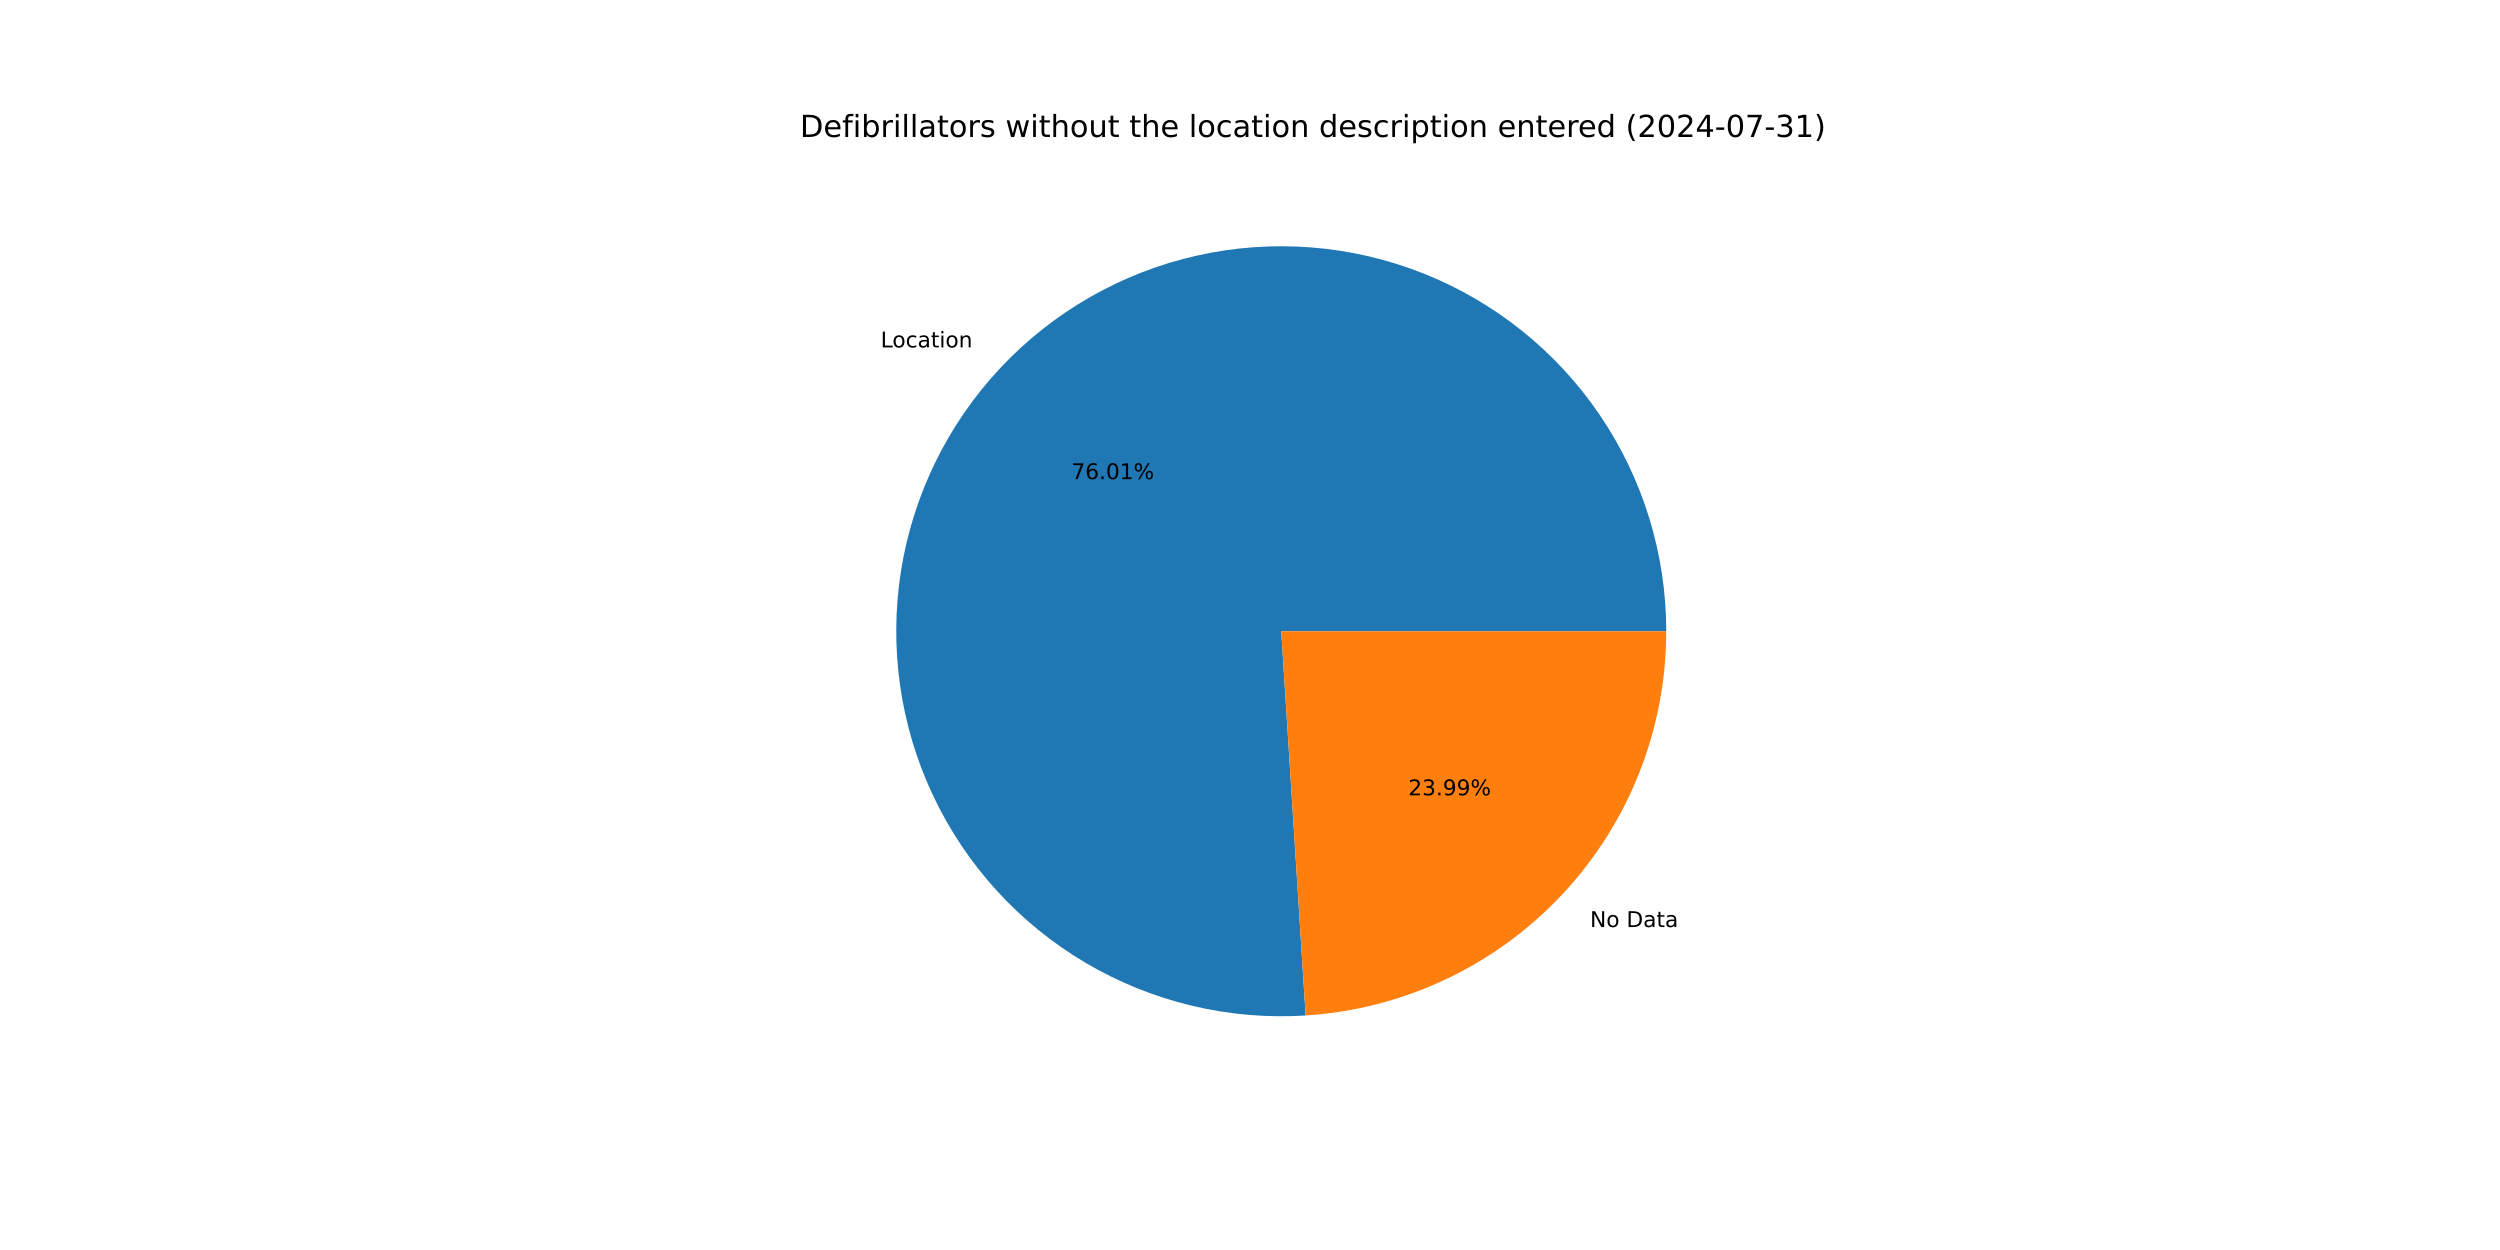
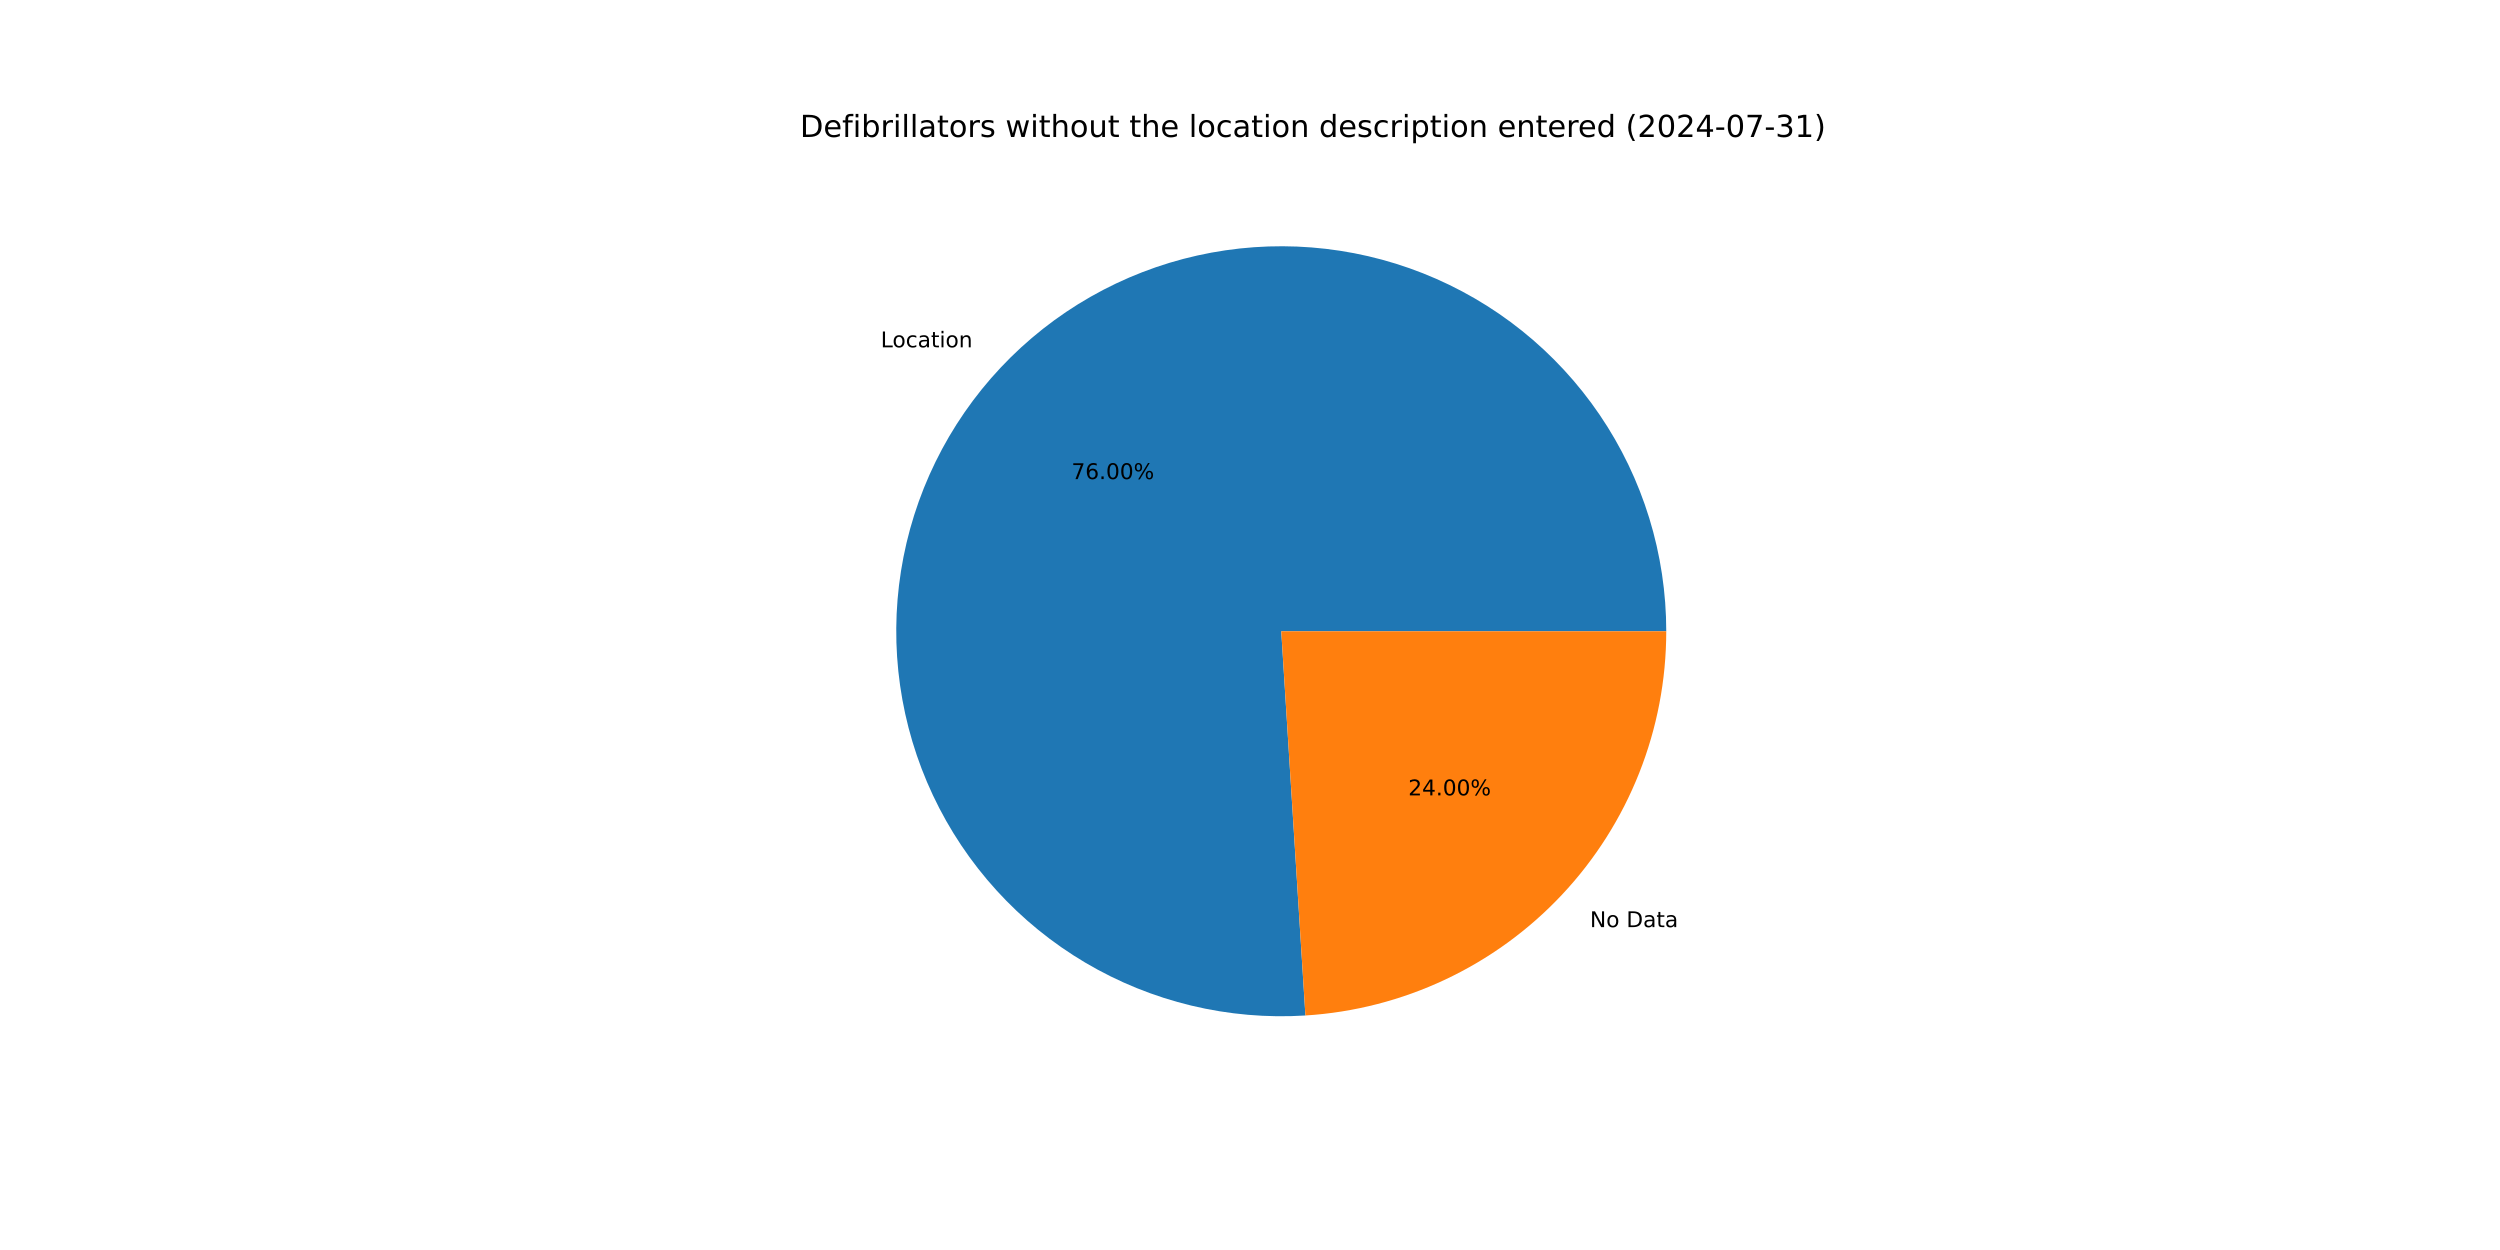
<svg xmlns="http://www.w3.org/2000/svg" xmlns:xlink="http://www.w3.org/1999/xlink" width="1152pt" height="576pt" viewBox="0 0 1152 576" version="1.1">
  <defs>
    <style type="text/css">*{stroke-linejoin: round; stroke-linecap: butt}</style>
  </defs>
  <g id="figure_1">
    <g id="patch_1">
      <path d="M 0 576  L 1152 576  L 1152 0  L 0 0  z " style="fill: #ffffff" />
    </g>
    <g id="axes_1">
      <g id="patch_2">
-         <path d="M 767.808 290.88  C 767.808 273.196 765.164 255.611 759.963 238.709  C 754.763 221.806 747.064 205.776 737.123 191.151  C 727.182 176.526 715.11 163.468 701.308 152.413  C 687.505 141.358 672.127 132.428 655.684 125.92  C 639.24 119.413 621.916 115.401 604.286 114.016  C 586.657 112.632 568.918 113.892 551.661 117.753  C 534.404 121.615 517.82 128.035 502.462 136.801  C 487.103 145.566 473.141 156.58 461.039 169.474  C 448.937 182.369 438.831 197.001 431.057 212.885  C 423.282 228.768 417.926 245.725 415.166 263.192  C 412.406 280.66 412.273 298.442 414.772 315.949  C 417.271 333.456 422.373 350.491 429.91 366.488  C 437.447 382.486 447.333 397.267 459.241 410.341  C 471.149 423.415 484.945 434.636 500.172 443.63  C 515.398 452.624 531.883 459.291 549.081 463.409  C 566.279 467.528 583.996 469.052 601.645 467.931  L 590.4 290.88  z " style="fill: #1f77b4" />
+         <path d="M 767.808 290.88  C 767.808 273.198 765.165 255.615 759.965 238.715  C 754.766 221.815 747.07 205.787 737.131 191.163  C 727.193 176.538 715.123 163.482 701.324 152.426  C 687.525 141.371 672.15 132.44 655.71 125.931  C 639.27 119.422 621.948 115.407 604.321 114.019  C 586.694 112.632 568.958 113.887 551.702 117.744  C 534.446 121.601 517.863 128.016 502.504 136.777  C 487.145 145.537 473.181 156.544 461.077 169.434  C 448.973 182.323 438.863 196.95 431.084 212.828  C 423.305 228.707 417.943 245.66 415.177 263.124  C 412.41 280.588 412.27 298.368 414.761 315.873  C 417.252 333.378 422.346 350.414 429.875 366.413  C 437.403 382.412 447.281 397.196 459.18 410.274  C 471.08 423.353 484.868 434.579 500.088 443.58  C 515.307 452.581 531.786 459.257 548.98 463.385  C 566.173 467.513 583.887 469.048 601.534 467.938  L 590.4 290.88  z " style="fill: #1f77b4" />
      </g>
      <g id="patch_3">
-         <path d="M 601.645 467.931  C 646.645 465.073 688.904 445.164 719.761 412.286  C 750.618 379.407 767.808 335.97 767.808 290.88  L 590.4 290.88  z " style="fill: #ff7f0e" />
+         <path d="M 601.534 467.938  C 646.554 465.107 688.843 445.209 719.723 412.326  C 750.603 379.443 767.808 335.989 767.808 290.88  L 590.4 290.88  z " style="fill: #ff7f0e" />
      </g>
      <g id="matplotlib.axis_1" />
      <g id="matplotlib.axis_2" />
      <g id="text_1">
-         <g transform="translate(405.806 160.0932) scale(0.1 -0.1)">
+         <g transform="translate(405.848 160.0485) scale(0.1 -0.1)">
          <defs>
            <path id="DejaVuSans-4c" d="M 628 4666  L 1259 4666  L 1259 531  L 3531 531  L 3531 0  L 628 0  L 628 4666  z " transform="scale(0.015625)" />
            <path id="DejaVuSans-6f" d="M 1959 3097  Q 1497 3097 1228 2736  Q 959 2375 959 1747  Q 959 1119 1226 758  Q 1494 397 1959 397  Q 2419 397 2687 759  Q 2956 1122 2956 1747  Q 2956 2369 2687 2733  Q 2419 3097 1959 3097  z M 1959 3584  Q 2709 3584 3137 3096  Q 3566 2609 3566 1747  Q 3566 888 3137 398  Q 2709 -91 1959 -91  Q 1206 -91 779 398  Q 353 888 353 1747  Q 353 2609 779 3096  Q 1206 3584 1959 3584  z " transform="scale(0.015625)" />
            <path id="DejaVuSans-63" d="M 3122 3366  L 3122 2828  Q 2878 2963 2633 3030  Q 2388 3097 2138 3097  Q 1578 3097 1268 2742  Q 959 2388 959 1747  Q 959 1106 1268 751  Q 1578 397 2138 397  Q 2388 397 2633 464  Q 2878 531 3122 666  L 3122 134  Q 2881 22 2623 -34  Q 2366 -91 2075 -91  Q 1284 -91 818 406  Q 353 903 353 1747  Q 353 2603 823 3093  Q 1294 3584 2113 3584  Q 2378 3584 2631 3529  Q 2884 3475 3122 3366  z " transform="scale(0.015625)" />
            <path id="DejaVuSans-61" d="M 2194 1759  Q 1497 1759 1228 1600  Q 959 1441 959 1056  Q 959 750 1161 570  Q 1363 391 1709 391  Q 2188 391 2477 730  Q 2766 1069 2766 1631  L 2766 1759  L 2194 1759  z M 3341 1997  L 3341 0  L 2766 0  L 2766 531  Q 2569 213 2275 61  Q 1981 -91 1556 -91  Q 1019 -91 701 211  Q 384 513 384 1019  Q 384 1609 779 1909  Q 1175 2209 1959 2209  L 2766 2209  L 2766 2266  Q 2766 2663 2505 2880  Q 2244 3097 1772 3097  Q 1472 3097 1187 3025  Q 903 2953 641 2809  L 641 3341  Q 956 3463 1253 3523  Q 1550 3584 1831 3584  Q 2591 3584 2966 3190  Q 3341 2797 3341 1997  z " transform="scale(0.015625)" />
            <path id="DejaVuSans-74" d="M 1172 4494  L 1172 3500  L 2356 3500  L 2356 3053  L 1172 3053  L 1172 1153  Q 1172 725 1289 603  Q 1406 481 1766 481  L 2356 481  L 2356 0  L 1766 0  Q 1100 0 847 248  Q 594 497 594 1153  L 594 3053  L 172 3053  L 172 3500  L 594 3500  L 594 4494  L 1172 4494  z " transform="scale(0.015625)" />
            <path id="DejaVuSans-69" d="M 603 3500  L 1178 3500  L 1178 0  L 603 0  L 603 3500  z M 603 4863  L 1178 4863  L 1178 4134  L 603 4134  L 603 4863  z " transform="scale(0.015625)" />
            <path id="DejaVuSans-6e" d="M 3513 2113  L 3513 0  L 2938 0  L 2938 2094  Q 2938 2591 2744 2837  Q 2550 3084 2163 3084  Q 1697 3084 1428 2787  Q 1159 2491 1159 1978  L 1159 0  L 581 0  L 581 3500  L 1159 3500  L 1159 2956  Q 1366 3272 1645 3428  Q 1925 3584 2291 3584  Q 2894 3584 3203 3211  Q 3513 2838 3513 2113  z " transform="scale(0.015625)" />
          </defs>
          <use xlink:href="#DejaVuSans-4c" />
          <use xlink:href="#DejaVuSans-6f" x="53.963" />
          <use xlink:href="#DejaVuSans-63" x="115.145" />
          <use xlink:href="#DejaVuSans-61" x="170.125" />
          <use xlink:href="#DejaVuSans-74" x="231.404" />
          <use xlink:href="#DejaVuSans-69" x="270.613" />
          <use xlink:href="#DejaVuSans-6f" x="298.396" />
          <use xlink:href="#DejaVuSans-6e" x="359.578" />
        </g>
      </g>
      <g id="text_2">
-         <g transform="translate(493.7186 220.796) scale(0.1 -0.1)">
+         <g transform="translate(493.7414 220.7716) scale(0.1 -0.1)">
          <defs>
            <path id="DejaVuSans-37" d="M 525 4666  L 3525 4666  L 3525 4397  L 1831 0  L 1172 0  L 2766 4134  L 525 4134  L 525 4666  z " transform="scale(0.015625)" />
            <path id="DejaVuSans-36" d="M 2113 2584  Q 1688 2584 1439 2293  Q 1191 2003 1191 1497  Q 1191 994 1439 701  Q 1688 409 2113 409  Q 2538 409 2786 701  Q 3034 994 3034 1497  Q 3034 2003 2786 2293  Q 2538 2584 2113 2584  z M 3366 4563  L 3366 3988  Q 3128 4100 2886 4159  Q 2644 4219 2406 4219  Q 1781 4219 1451 3797  Q 1122 3375 1075 2522  Q 1259 2794 1537 2939  Q 1816 3084 2150 3084  Q 2853 3084 3261 2657  Q 3669 2231 3669 1497  Q 3669 778 3244 343  Q 2819 -91 2113 -91  Q 1303 -91 875 529  Q 447 1150 447 2328  Q 447 3434 972 4092  Q 1497 4750 2381 4750  Q 2619 4750 2861 4703  Q 3103 4656 3366 4563  z " transform="scale(0.015625)" />
            <path id="DejaVuSans-2e" d="M 684 794  L 1344 794  L 1344 0  L 684 0  L 684 794  z " transform="scale(0.015625)" />
            <path id="DejaVuSans-30" d="M 2034 4250  Q 1547 4250 1301 3770  Q 1056 3291 1056 2328  Q 1056 1369 1301 889  Q 1547 409 2034 409  Q 2525 409 2770 889  Q 3016 1369 3016 2328  Q 3016 3291 2770 3770  Q 2525 4250 2034 4250  z M 2034 4750  Q 2819 4750 3233 4129  Q 3647 3509 3647 2328  Q 3647 1150 3233 529  Q 2819 -91 2034 -91  Q 1250 -91 836 529  Q 422 1150 422 2328  Q 422 3509 836 4129  Q 1250 4750 2034 4750  z " transform="scale(0.015625)" />
-             <path id="DejaVuSans-31" d="M 794 531  L 1825 531  L 1825 4091  L 703 3866  L 703 4441  L 1819 4666  L 2450 4666  L 2450 531  L 3481 531  L 3481 0  L 794 0  L 794 531  z " transform="scale(0.015625)" />
            <path id="DejaVuSans-25" d="M 4653 2053  Q 4381 2053 4226 1822  Q 4072 1591 4072 1178  Q 4072 772 4226 539  Q 4381 306 4653 306  Q 4919 306 5073 539  Q 5228 772 5228 1178  Q 5228 1588 5073 1820  Q 4919 2053 4653 2053  z M 4653 2450  Q 5147 2450 5437 2106  Q 5728 1763 5728 1178  Q 5728 594 5436 251  Q 5144 -91 4653 -91  Q 4153 -91 3862 251  Q 3572 594 3572 1178  Q 3572 1766 3864 2108  Q 4156 2450 4653 2450  z M 1428 4353  Q 1159 4353 1004 4120  Q 850 3888 850 3481  Q 850 3069 1003 2837  Q 1156 2606 1428 2606  Q 1700 2606 1854 2837  Q 2009 3069 2009 3481  Q 2009 3884 1853 4118  Q 1697 4353 1428 4353  z M 4250 4750  L 4750 4750  L 1831 -91  L 1331 -91  L 4250 4750  z M 1428 4750  Q 1922 4750 2215 4408  Q 2509 4066 2509 3481  Q 2509 2891 2217 2550  Q 1925 2209 1428 2209  Q 931 2209 642 2551  Q 353 2894 353 3481  Q 353 4063 643 4406  Q 934 4750 1428 4750  z " transform="scale(0.015625)" />
          </defs>
          <use xlink:href="#DejaVuSans-37" />
          <use xlink:href="#DejaVuSans-36" x="63.623" />
          <use xlink:href="#DejaVuSans-2e" x="127.246" />
          <use xlink:href="#DejaVuSans-30" x="159.033" />
-           <use xlink:href="#DejaVuSans-31" x="222.656" />
+           <use xlink:href="#DejaVuSans-30" x="222.656" />
          <use xlink:href="#DejaVuSans-25" x="286.279" />
        </g>
      </g>
      <g id="text_3">
-         <g transform="translate(732.6971 427.1856) scale(0.1 -0.1)">
+         <g transform="translate(732.6552 427.2302) scale(0.1 -0.1)">
          <defs>
            <path id="DejaVuSans-4e" d="M 628 4666  L 1478 4666  L 3547 763  L 3547 4666  L 4159 4666  L 4159 0  L 3309 0  L 1241 3903  L 1241 0  L 628 0  L 628 4666  z " transform="scale(0.015625)" />
            <path id="DejaVuSans-20" transform="scale(0.015625)" />
            <path id="DejaVuSans-44" d="M 1259 4147  L 1259 519  L 2022 519  Q 2988 519 3436 956  Q 3884 1394 3884 2338  Q 3884 3275 3436 3711  Q 2988 4147 2022 4147  L 1259 4147  z M 628 4666  L 1925 4666  Q 3281 4666 3915 4102  Q 4550 3538 4550 2338  Q 4550 1131 3912 565  Q 3275 0 1925 0  L 628 0  L 628 4666  z " transform="scale(0.015625)" />
          </defs>
          <use xlink:href="#DejaVuSans-4e" />
          <use xlink:href="#DejaVuSans-6f" x="74.805" />
          <use xlink:href="#DejaVuSans-20" x="135.986" />
          <use xlink:href="#DejaVuSans-44" x="167.773" />
          <use xlink:href="#DejaVuSans-61" x="244.775" />
          <use xlink:href="#DejaVuSans-74" x="306.055" />
          <use xlink:href="#DejaVuSans-61" x="345.264" />
        </g>
      </g>
      <g id="text_4">
-         <g transform="translate(648.9517 366.4828) scale(0.1 -0.1)">
+         <g transform="translate(648.9289 366.5071) scale(0.1 -0.1)">
          <defs>
            <path id="DejaVuSans-32" d="M 1228 531  L 3431 531  L 3431 0  L 469 0  L 469 531  Q 828 903 1448 1529  Q 2069 2156 2228 2338  Q 2531 2678 2651 2914  Q 2772 3150 2772 3378  Q 2772 3750 2511 3984  Q 2250 4219 1831 4219  Q 1534 4219 1204 4116  Q 875 4013 500 3803  L 500 4441  Q 881 4594 1212 4672  Q 1544 4750 1819 4750  Q 2544 4750 2975 4387  Q 3406 4025 3406 3419  Q 3406 3131 3298 2873  Q 3191 2616 2906 2266  Q 2828 2175 2409 1742  Q 1991 1309 1228 531  z " transform="scale(0.015625)" />
-             <path id="DejaVuSans-33" d="M 2597 2516  Q 3050 2419 3304 2112  Q 3559 1806 3559 1356  Q 3559 666 3084 287  Q 2609 -91 1734 -91  Q 1441 -91 1130 -33  Q 819 25 488 141  L 488 750  Q 750 597 1062 519  Q 1375 441 1716 441  Q 2309 441 2620 675  Q 2931 909 2931 1356  Q 2931 1769 2642 2001  Q 2353 2234 1838 2234  L 1294 2234  L 1294 2753  L 1863 2753  Q 2328 2753 2575 2939  Q 2822 3125 2822 3475  Q 2822 3834 2567 4026  Q 2313 4219 1838 4219  Q 1578 4219 1281 4162  Q 984 4106 628 3988  L 628 4550  Q 988 4650 1302 4700  Q 1616 4750 1894 4750  Q 2613 4750 3031 4423  Q 3450 4097 3450 3541  Q 3450 3153 3228 2886  Q 3006 2619 2597 2516  z " transform="scale(0.015625)" />
-             <path id="DejaVuSans-39" d="M 703 97  L 703 672  Q 941 559 1184 500  Q 1428 441 1663 441  Q 2288 441 2617 861  Q 2947 1281 2994 2138  Q 2813 1869 2534 1725  Q 2256 1581 1919 1581  Q 1219 1581 811 2004  Q 403 2428 403 3163  Q 403 3881 828 4315  Q 1253 4750 1959 4750  Q 2769 4750 3195 4129  Q 3622 3509 3622 2328  Q 3622 1225 3098 567  Q 2575 -91 1691 -91  Q 1453 -91 1209 -44  Q 966 3 703 97  z M 1959 2075  Q 2384 2075 2632 2365  Q 2881 2656 2881 3163  Q 2881 3666 2632 3958  Q 2384 4250 1959 4250  Q 1534 4250 1286 3958  Q 1038 3666 1038 3163  Q 1038 2656 1286 2365  Q 1534 2075 1959 2075  z " transform="scale(0.015625)" />
+             <path id="DejaVuSans-34" d="M 2419 4116  L 825 1625  L 2419 1625  L 2419 4116  z M 2253 4666  L 3047 4666  L 3047 1625  L 3713 1625  L 3713 1100  L 3047 1100  L 3047 0  L 2419 0  L 2419 1100  L 313 1100  L 313 1709  L 2253 4666  z " transform="scale(0.015625)" />
          </defs>
          <use xlink:href="#DejaVuSans-32" />
-           <use xlink:href="#DejaVuSans-33" x="63.623" />
+           <use xlink:href="#DejaVuSans-34" x="63.623" />
          <use xlink:href="#DejaVuSans-2e" x="127.246" />
-           <use xlink:href="#DejaVuSans-39" x="159.033" />
-           <use xlink:href="#DejaVuSans-39" x="222.656" />
+           <use xlink:href="#DejaVuSans-30" x="159.033" />
+           <use xlink:href="#DejaVuSans-30" x="222.656" />
          <use xlink:href="#DejaVuSans-25" x="286.279" />
        </g>
      </g>
      <g id="text_5">
        <g transform="translate(368.64 63.12) scale(0.14 -0.14)">
          <defs>
            <path id="DejaVuSans-65" d="M 3597 1894  L 3597 1613  L 953 1613  Q 991 1019 1311 708  Q 1631 397 2203 397  Q 2534 397 2845 478  Q 3156 559 3463 722  L 3463 178  Q 3153 47 2828 -22  Q 2503 -91 2169 -91  Q 1331 -91 842 396  Q 353 884 353 1716  Q 353 2575 817 3079  Q 1281 3584 2069 3584  Q 2775 3584 3186 3129  Q 3597 2675 3597 1894  z M 3022 2063  Q 3016 2534 2758 2815  Q 2500 3097 2075 3097  Q 1594 3097 1305 2825  Q 1016 2553 972 2059  L 3022 2063  z " transform="scale(0.015625)" />
            <path id="DejaVuSans-66" d="M 2375 4863  L 2375 4384  L 1825 4384  Q 1516 4384 1395 4259  Q 1275 4134 1275 3809  L 1275 3500  L 2222 3500  L 2222 3053  L 1275 3053  L 1275 0  L 697 0  L 697 3053  L 147 3053  L 147 3500  L 697 3500  L 697 3744  Q 697 4328 969 4595  Q 1241 4863 1831 4863  L 2375 4863  z " transform="scale(0.015625)" />
            <path id="DejaVuSans-62" d="M 3116 1747  Q 3116 2381 2855 2742  Q 2594 3103 2138 3103  Q 1681 3103 1420 2742  Q 1159 2381 1159 1747  Q 1159 1113 1420 752  Q 1681 391 2138 391  Q 2594 391 2855 752  Q 3116 1113 3116 1747  z M 1159 2969  Q 1341 3281 1617 3432  Q 1894 3584 2278 3584  Q 2916 3584 3314 3078  Q 3713 2572 3713 1747  Q 3713 922 3314 415  Q 2916 -91 2278 -91  Q 1894 -91 1617 61  Q 1341 213 1159 525  L 1159 0  L 581 0  L 581 4863  L 1159 4863  L 1159 2969  z " transform="scale(0.015625)" />
            <path id="DejaVuSans-72" d="M 2631 2963  Q 2534 3019 2420 3045  Q 2306 3072 2169 3072  Q 1681 3072 1420 2755  Q 1159 2438 1159 1844  L 1159 0  L 581 0  L 581 3500  L 1159 3500  L 1159 2956  Q 1341 3275 1631 3429  Q 1922 3584 2338 3584  Q 2397 3584 2469 3576  Q 2541 3569 2628 3553  L 2631 2963  z " transform="scale(0.015625)" />
            <path id="DejaVuSans-6c" d="M 603 4863  L 1178 4863  L 1178 0  L 603 0  L 603 4863  z " transform="scale(0.015625)" />
            <path id="DejaVuSans-73" d="M 2834 3397  L 2834 2853  Q 2591 2978 2328 3040  Q 2066 3103 1784 3103  Q 1356 3103 1142 2972  Q 928 2841 928 2578  Q 928 2378 1081 2264  Q 1234 2150 1697 2047  L 1894 2003  Q 2506 1872 2764 1633  Q 3022 1394 3022 966  Q 3022 478 2636 193  Q 2250 -91 1575 -91  Q 1294 -91 989 -36  Q 684 19 347 128  L 347 722  Q 666 556 975 473  Q 1284 391 1588 391  Q 1994 391 2212 530  Q 2431 669 2431 922  Q 2431 1156 2273 1281  Q 2116 1406 1581 1522  L 1381 1569  Q 847 1681 609 1914  Q 372 2147 372 2553  Q 372 3047 722 3315  Q 1072 3584 1716 3584  Q 2034 3584 2315 3537  Q 2597 3491 2834 3397  z " transform="scale(0.015625)" />
            <path id="DejaVuSans-77" d="M 269 3500  L 844 3500  L 1563 769  L 2278 3500  L 2956 3500  L 3675 769  L 4391 3500  L 4966 3500  L 4050 0  L 3372 0  L 2619 2869  L 1863 0  L 1184 0  L 269 3500  z " transform="scale(0.015625)" />
            <path id="DejaVuSans-68" d="M 3513 2113  L 3513 0  L 2938 0  L 2938 2094  Q 2938 2591 2744 2837  Q 2550 3084 2163 3084  Q 1697 3084 1428 2787  Q 1159 2491 1159 1978  L 1159 0  L 581 0  L 581 4863  L 1159 4863  L 1159 2956  Q 1366 3272 1645 3428  Q 1925 3584 2291 3584  Q 2894 3584 3203 3211  Q 3513 2838 3513 2113  z " transform="scale(0.015625)" />
            <path id="DejaVuSans-75" d="M 544 1381  L 544 3500  L 1119 3500  L 1119 1403  Q 1119 906 1312 657  Q 1506 409 1894 409  Q 2359 409 2629 706  Q 2900 1003 2900 1516  L 2900 3500  L 3475 3500  L 3475 0  L 2900 0  L 2900 538  Q 2691 219 2414 64  Q 2138 -91 1772 -91  Q 1169 -91 856 284  Q 544 659 544 1381  z M 1991 3584  L 1991 3584  z " transform="scale(0.015625)" />
            <path id="DejaVuSans-64" d="M 2906 2969  L 2906 4863  L 3481 4863  L 3481 0  L 2906 0  L 2906 525  Q 2725 213 2448 61  Q 2172 -91 1784 -91  Q 1150 -91 751 415  Q 353 922 353 1747  Q 353 2572 751 3078  Q 1150 3584 1784 3584  Q 2172 3584 2448 3432  Q 2725 3281 2906 2969  z M 947 1747  Q 947 1113 1208 752  Q 1469 391 1925 391  Q 2381 391 2643 752  Q 2906 1113 2906 1747  Q 2906 2381 2643 2742  Q 2381 3103 1925 3103  Q 1469 3103 1208 2742  Q 947 2381 947 1747  z " transform="scale(0.015625)" />
            <path id="DejaVuSans-70" d="M 1159 525  L 1159 -1331  L 581 -1331  L 581 3500  L 1159 3500  L 1159 2969  Q 1341 3281 1617 3432  Q 1894 3584 2278 3584  Q 2916 3584 3314 3078  Q 3713 2572 3713 1747  Q 3713 922 3314 415  Q 2916 -91 2278 -91  Q 1894 -91 1617 61  Q 1341 213 1159 525  z M 3116 1747  Q 3116 2381 2855 2742  Q 2594 3103 2138 3103  Q 1681 3103 1420 2742  Q 1159 2381 1159 1747  Q 1159 1113 1420 752  Q 1681 391 2138 391  Q 2594 391 2855 752  Q 3116 1113 3116 1747  z " transform="scale(0.015625)" />
            <path id="DejaVuSans-28" d="M 1984 4856  Q 1566 4138 1362 3434  Q 1159 2731 1159 2009  Q 1159 1288 1364 580  Q 1569 -128 1984 -844  L 1484 -844  Q 1016 -109 783 600  Q 550 1309 550 2009  Q 550 2706 781 3412  Q 1013 4119 1484 4856  L 1984 4856  z " transform="scale(0.015625)" />
-             <path id="DejaVuSans-34" d="M 2419 4116  L 825 1625  L 2419 1625  L 2419 4116  z M 2253 4666  L 3047 4666  L 3047 1625  L 3713 1625  L 3713 1100  L 3047 1100  L 3047 0  L 2419 0  L 2419 1100  L 313 1100  L 313 1709  L 2253 4666  z " transform="scale(0.015625)" />
            <path id="DejaVuSans-2d" d="M 313 2009  L 1997 2009  L 1997 1497  L 313 1497  L 313 2009  z " transform="scale(0.015625)" />
+             <path id="DejaVuSans-33" d="M 2597 2516  Q 3050 2419 3304 2112  Q 3559 1806 3559 1356  Q 3559 666 3084 287  Q 2609 -91 1734 -91  Q 1441 -91 1130 -33  Q 819 25 488 141  L 488 750  Q 750 597 1062 519  Q 1375 441 1716 441  Q 2309 441 2620 675  Q 2931 909 2931 1356  Q 2931 1769 2642 2001  Q 2353 2234 1838 2234  L 1294 2234  L 1294 2753  L 1863 2753  Q 2328 2753 2575 2939  Q 2822 3125 2822 3475  Q 2822 3834 2567 4026  Q 2313 4219 1838 4219  Q 1578 4219 1281 4162  Q 984 4106 628 3988  L 628 4550  Q 988 4650 1302 4700  Q 1616 4750 1894 4750  Q 2613 4750 3031 4423  Q 3450 4097 3450 3541  Q 3450 3153 3228 2886  Q 3006 2619 2597 2516  z " transform="scale(0.015625)" />
+             <path id="DejaVuSans-31" d="M 794 531  L 1825 531  L 1825 4091  L 703 3866  L 703 4441  L 1819 4666  L 2450 4666  L 2450 531  L 3481 531  L 3481 0  L 794 0  L 794 531  z " transform="scale(0.015625)" />
            <path id="DejaVuSans-29" d="M 513 4856  L 1013 4856  Q 1481 4119 1714 3412  Q 1947 2706 1947 2009  Q 1947 1309 1714 600  Q 1481 -109 1013 -844  L 513 -844  Q 928 -128 1133 580  Q 1338 1288 1338 2009  Q 1338 2731 1133 3434  Q 928 4138 513 4856  z " transform="scale(0.015625)" />
          </defs>
          <use xlink:href="#DejaVuSans-44" />
          <use xlink:href="#DejaVuSans-65" x="77.002" />
          <use xlink:href="#DejaVuSans-66" x="138.525" />
          <use xlink:href="#DejaVuSans-69" x="173.73" />
          <use xlink:href="#DejaVuSans-62" x="201.514" />
          <use xlink:href="#DejaVuSans-72" x="264.99" />
          <use xlink:href="#DejaVuSans-69" x="306.104" />
          <use xlink:href="#DejaVuSans-6c" x="333.887" />
          <use xlink:href="#DejaVuSans-6c" x="361.67" />
          <use xlink:href="#DejaVuSans-61" x="389.453" />
          <use xlink:href="#DejaVuSans-74" x="450.732" />
          <use xlink:href="#DejaVuSans-6f" x="489.941" />
          <use xlink:href="#DejaVuSans-72" x="551.123" />
          <use xlink:href="#DejaVuSans-73" x="592.236" />
          <use xlink:href="#DejaVuSans-20" x="644.336" />
          <use xlink:href="#DejaVuSans-77" x="676.123" />
          <use xlink:href="#DejaVuSans-69" x="757.91" />
          <use xlink:href="#DejaVuSans-74" x="785.693" />
          <use xlink:href="#DejaVuSans-68" x="824.902" />
          <use xlink:href="#DejaVuSans-6f" x="888.281" />
          <use xlink:href="#DejaVuSans-75" x="949.463" />
          <use xlink:href="#DejaVuSans-74" x="1012.842" />
          <use xlink:href="#DejaVuSans-20" x="1052.051" />
          <use xlink:href="#DejaVuSans-74" x="1083.838" />
          <use xlink:href="#DejaVuSans-68" x="1123.047" />
          <use xlink:href="#DejaVuSans-65" x="1186.426" />
          <use xlink:href="#DejaVuSans-20" x="1247.949" />
          <use xlink:href="#DejaVuSans-6c" x="1279.736" />
          <use xlink:href="#DejaVuSans-6f" x="1307.52" />
          <use xlink:href="#DejaVuSans-63" x="1368.701" />
          <use xlink:href="#DejaVuSans-61" x="1423.682" />
          <use xlink:href="#DejaVuSans-74" x="1484.961" />
          <use xlink:href="#DejaVuSans-69" x="1524.17" />
          <use xlink:href="#DejaVuSans-6f" x="1551.953" />
          <use xlink:href="#DejaVuSans-6e" x="1613.135" />
          <use xlink:href="#DejaVuSans-20" x="1676.514" />
          <use xlink:href="#DejaVuSans-64" x="1708.301" />
          <use xlink:href="#DejaVuSans-65" x="1771.777" />
          <use xlink:href="#DejaVuSans-73" x="1833.301" />
          <use xlink:href="#DejaVuSans-63" x="1885.4" />
          <use xlink:href="#DejaVuSans-72" x="1940.381" />
          <use xlink:href="#DejaVuSans-69" x="1981.494" />
          <use xlink:href="#DejaVuSans-70" x="2009.277" />
          <use xlink:href="#DejaVuSans-74" x="2072.754" />
          <use xlink:href="#DejaVuSans-69" x="2111.963" />
          <use xlink:href="#DejaVuSans-6f" x="2139.746" />
          <use xlink:href="#DejaVuSans-6e" x="2200.928" />
          <use xlink:href="#DejaVuSans-20" x="2264.307" />
          <use xlink:href="#DejaVuSans-65" x="2296.094" />
          <use xlink:href="#DejaVuSans-6e" x="2357.617" />
          <use xlink:href="#DejaVuSans-74" x="2420.996" />
          <use xlink:href="#DejaVuSans-65" x="2460.205" />
          <use xlink:href="#DejaVuSans-72" x="2521.729" />
          <use xlink:href="#DejaVuSans-65" x="2560.592" />
          <use xlink:href="#DejaVuSans-64" x="2622.115" />
          <use xlink:href="#DejaVuSans-20" x="2685.592" />
          <use xlink:href="#DejaVuSans-28" x="2717.379" />
          <use xlink:href="#DejaVuSans-32" x="2756.393" />
          <use xlink:href="#DejaVuSans-30" x="2820.016" />
          <use xlink:href="#DejaVuSans-32" x="2883.639" />
          <use xlink:href="#DejaVuSans-34" x="2947.262" />
          <use xlink:href="#DejaVuSans-2d" x="3010.885" />
          <use xlink:href="#DejaVuSans-30" x="3046.969" />
          <use xlink:href="#DejaVuSans-37" x="3110.592" />
          <use xlink:href="#DejaVuSans-2d" x="3174.215" />
          <use xlink:href="#DejaVuSans-33" x="3210.299" />
          <use xlink:href="#DejaVuSans-31" x="3273.922" />
          <use xlink:href="#DejaVuSans-29" x="3337.545" />
        </g>
      </g>
    </g>
  </g>
</svg>
